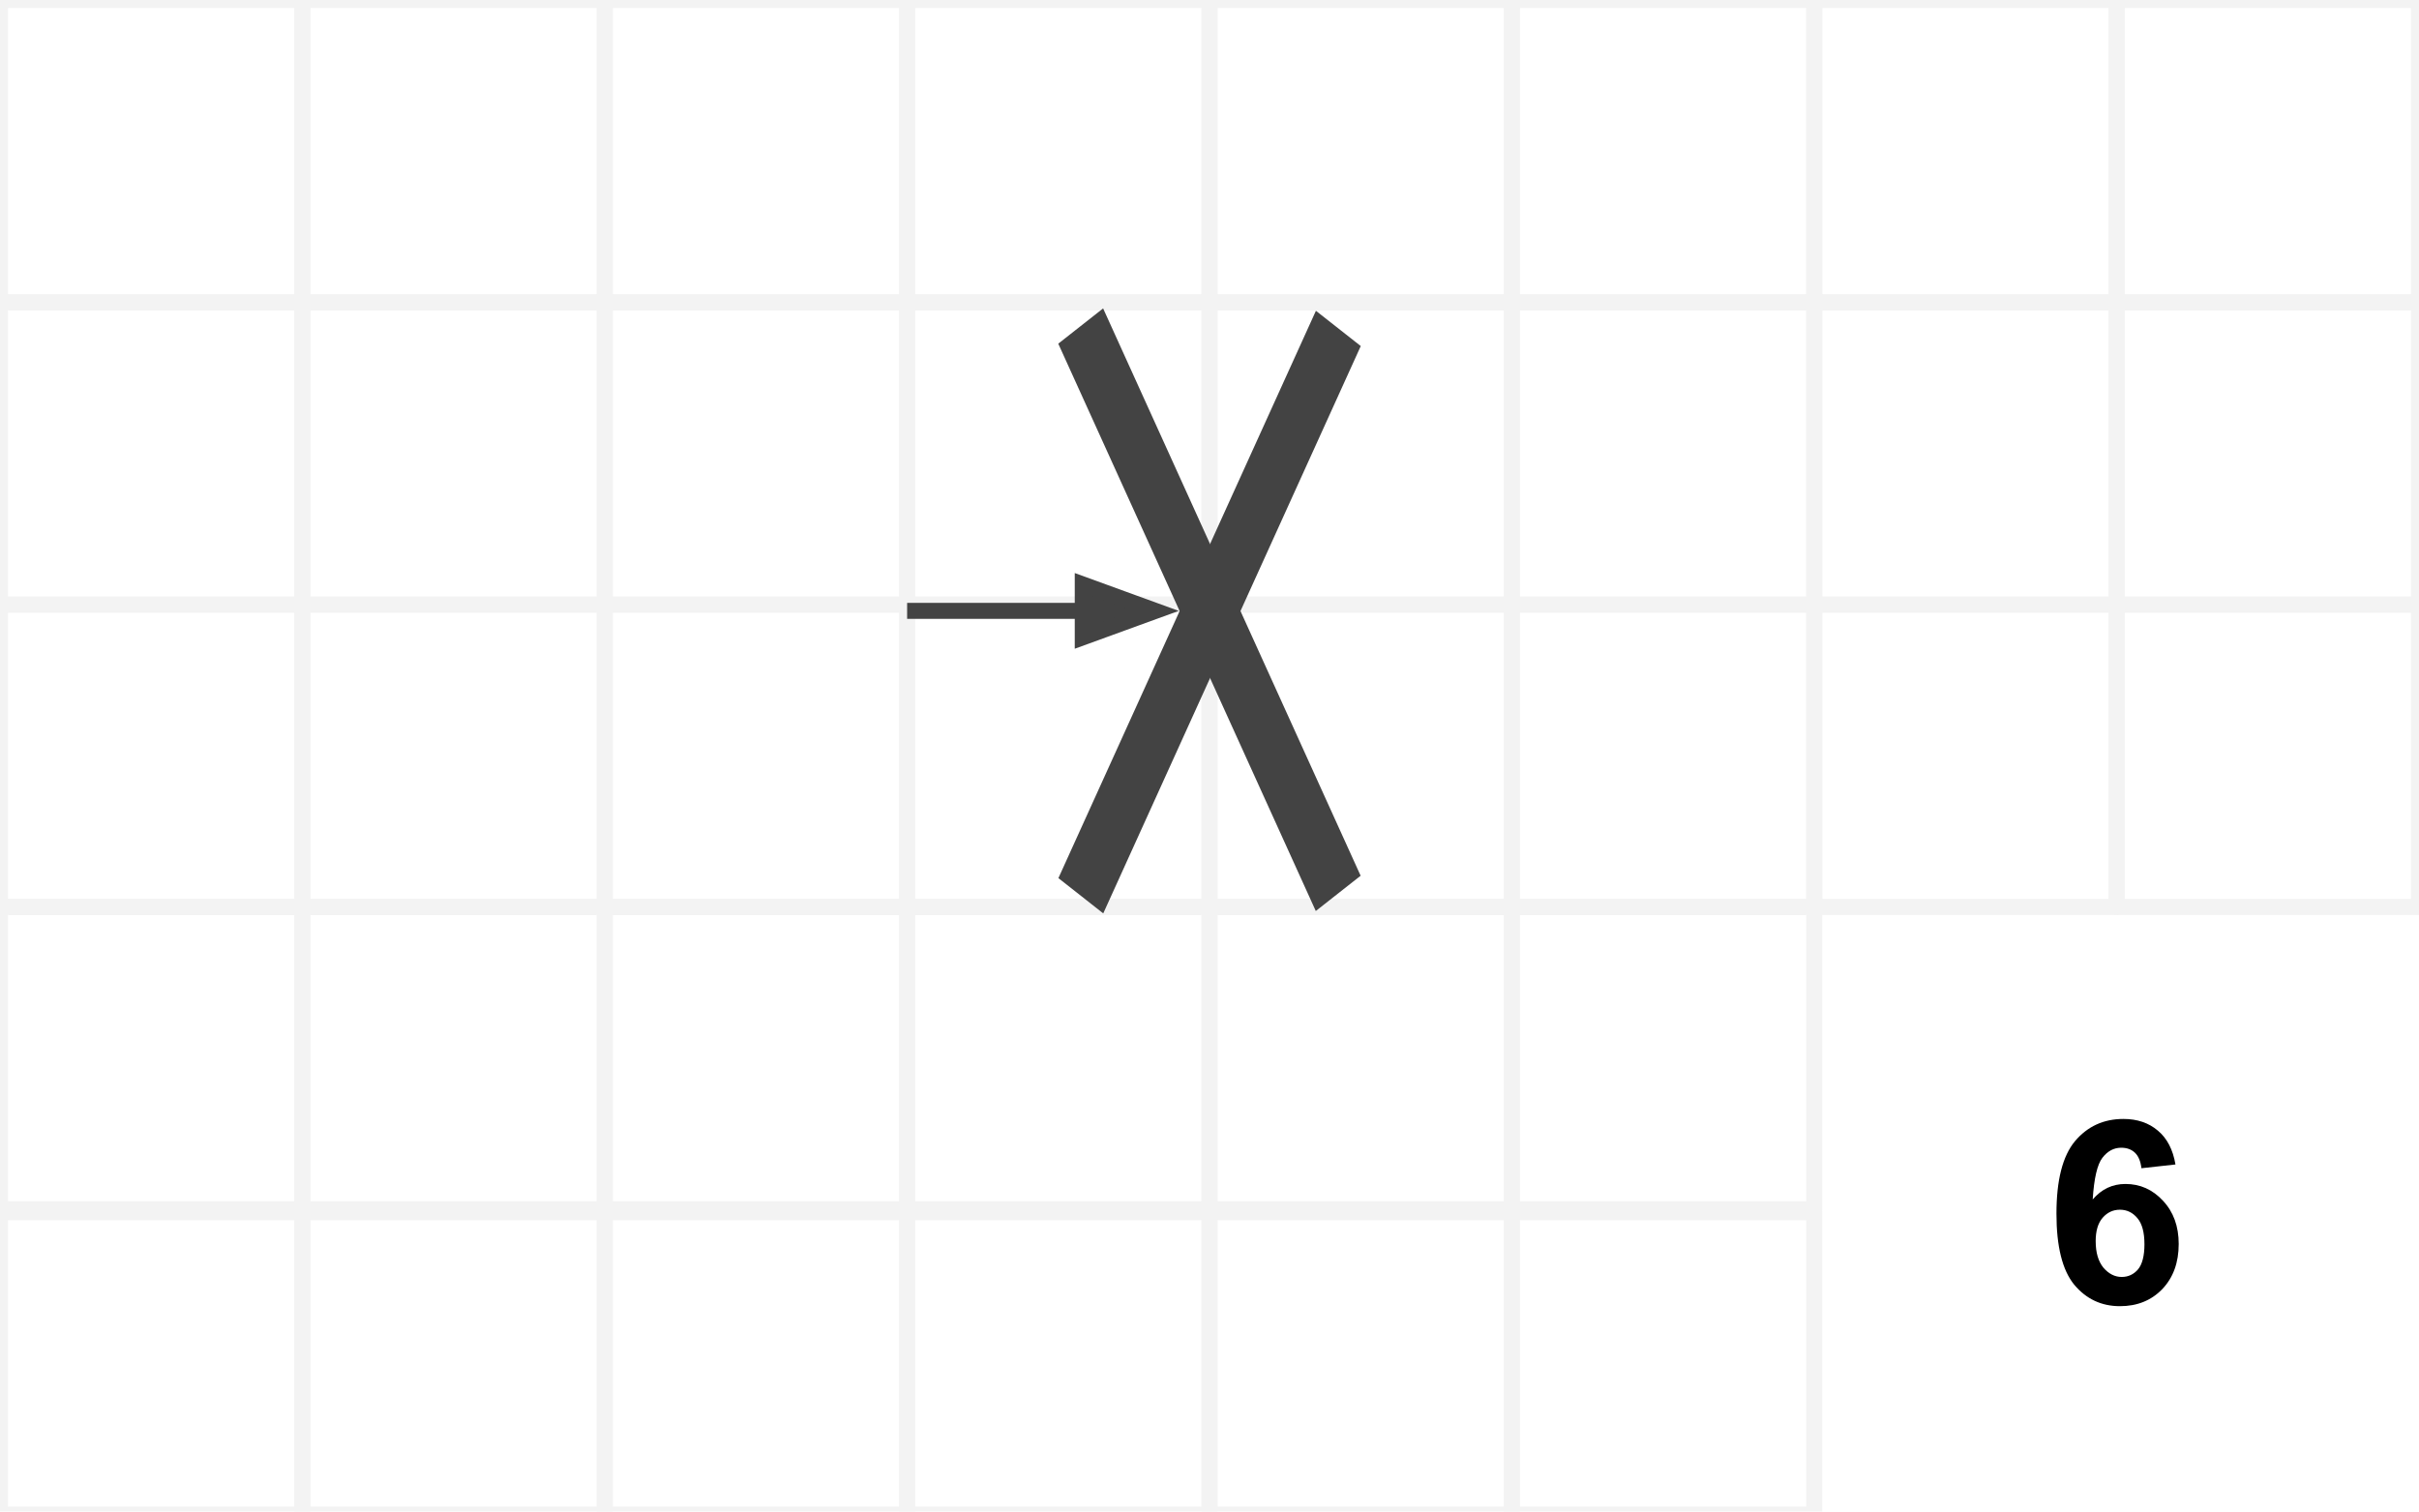
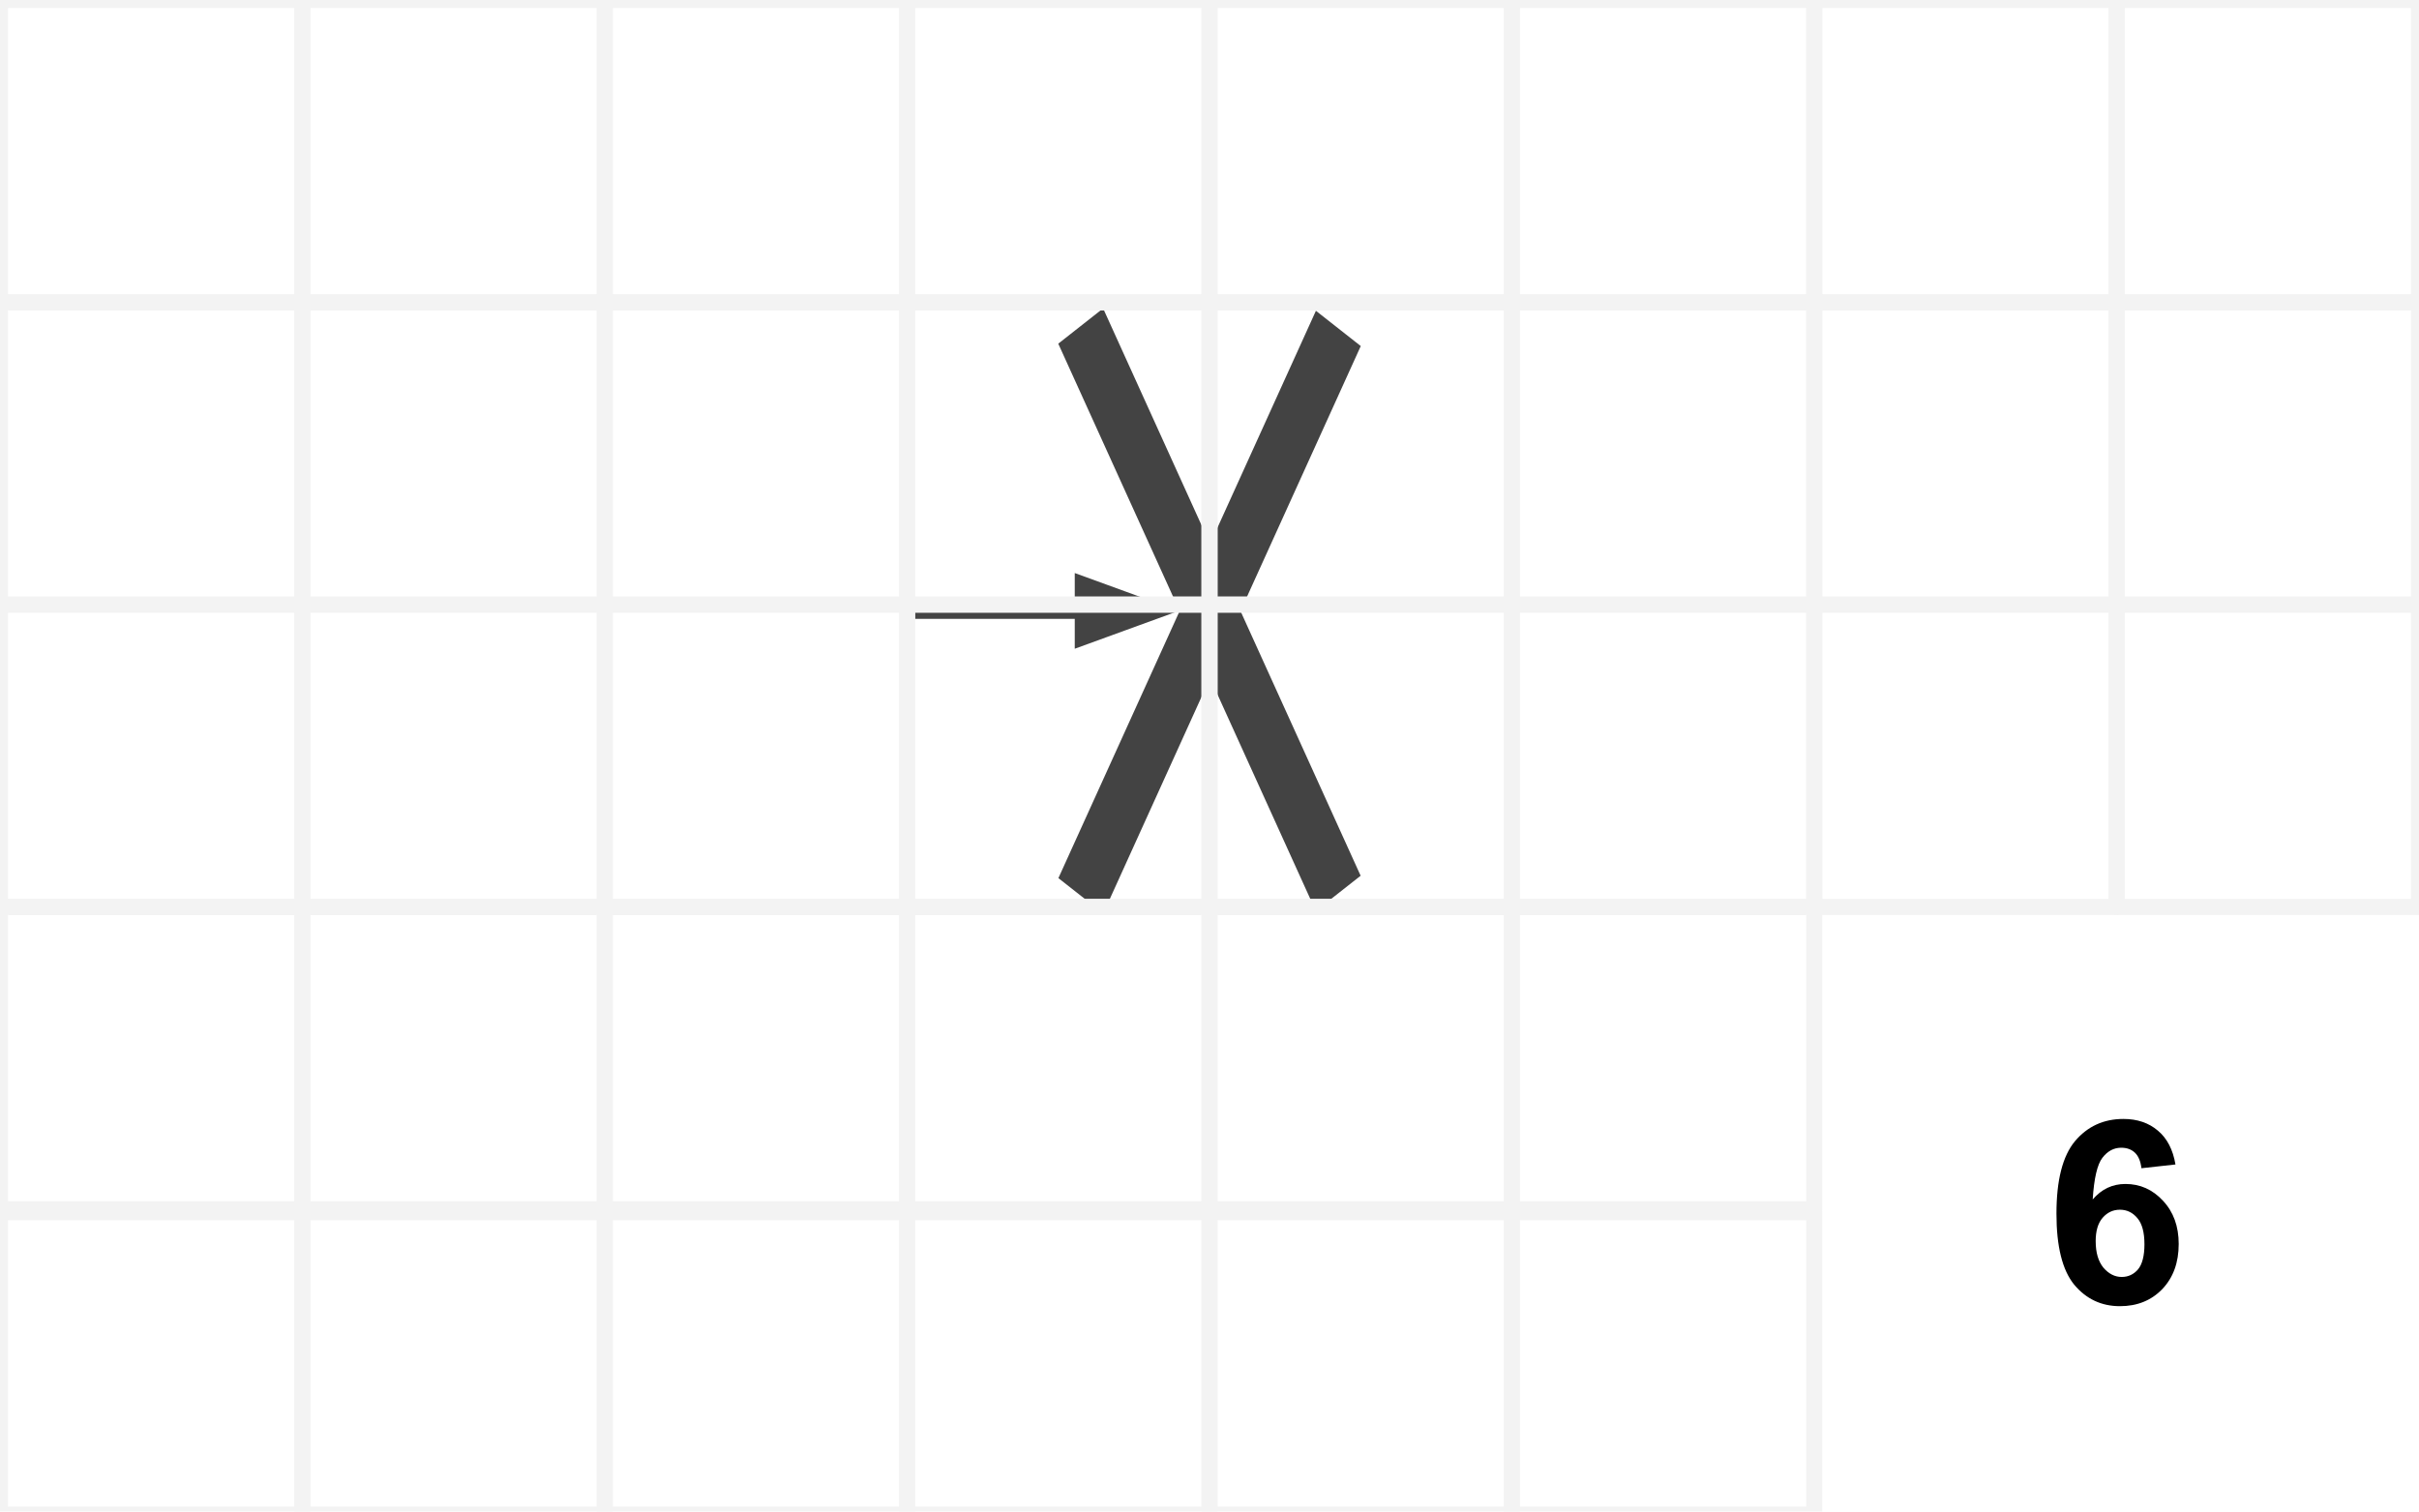
<svg xmlns="http://www.w3.org/2000/svg" version="1.1" viewBox="0.0 0.0 151.181 94.488" fill="none" stroke="none" stroke-linecap="square" stroke-miterlimit="10">
  <clipPath id="p.0">
    <path d="m0 0l151.181 0l0 94.488l-151.181 0l0 -94.488z" clip-rule="nonzero" />
  </clipPath>
  <g clip-path="url(#p.0)">
    <path fill="#000000" fill-opacity="0.0" d="m0 0l151.181 0l0 94.488l-151.181 0z" fill-rule="evenodd" />
+     <path fill="#000000" fill-opacity="0.0" d="m56.693 19.291l37.795 0l0 37.795l-37.795 0z" fill-rule="evenodd" />
+     <path fill="#000000" fill-opacity="0.0" d="m56.693 38.188l16.976 0" fill-rule="evenodd" />
+     <path stroke="#434343" stroke-width="1.0" stroke-linejoin="round" stroke-linecap="butt" d="m56.693 38.188l10.976 0" fill-rule="evenodd" />
+     <path fill="#434343" stroke="#434343" stroke-width="1.0" stroke-linecap="butt" d="m67.669 39.84l4.538 -1.652l-4.538 -1.652z" fill-rule="evenodd" />
+     <path fill="#434343" d="m82.241 19.428l2.803 2.205l-16.094 35.465l-2.803 -2.205z" fill-rule="evenodd" />
+     <path fill="#434343" d="m66.139 21.484l2.803 -2.205l16.094 35.465l-2.803 2.205z" fill-rule="evenodd" />
    <path fill="#000000" fill-opacity="0.0" d="m113.386 56.693l37.795 0l0 37.795l-37.795 0z" fill-rule="evenodd" />
    <path fill="#000000" d="m135.959 72.794l-2.125 0.234q-0.078 -0.656 -0.406 -0.969q-0.328 -0.312 -0.859 -0.312q-0.688 0 -1.172 0.625q-0.484 0.625 -0.609 2.609q0.828 -0.969 2.047 -0.969q1.375 0 2.344 1.047q0.984 1.047 0.984 2.703q0 1.75 -1.031 2.828q-1.031 1.062 -2.641 1.062q-1.734 0 -2.859 -1.344q-1.109 -1.359 -1.109 -4.438q0 -3.141 1.156 -4.531q1.172 -1.391 3.031 -1.391q1.297 0 2.156 0.734q0.859 0.719 1.094 2.109zm-4.984 4.797q0 1.062 0.484 1.656q0.5 0.578 1.141 0.578q0.609 0 1.016 -0.469q0.406 -0.484 0.406 -1.578q0 -1.109 -0.438 -1.625q-0.438 -0.531 -1.094 -0.531q-0.641 0 -1.078 0.5q-0.438 0.5 -0.438 1.469z" fill-rule="nonzero" />
    <path fill="#000000" fill-opacity="0.0" d="m18.898 18.898l18.898 0l0 18.898l-18.898 0z" fill-rule="evenodd" />
    <path stroke="#f3f3f3" stroke-width="1.0" stroke-linejoin="round" stroke-linecap="butt" d="m18.898 18.898l18.898 0l0 18.898l-18.898 0z" fill-rule="evenodd" />
    <path fill="#000000" fill-opacity="0.0" d="m18.898 37.795l18.898 0l0 18.898l-18.898 0z" fill-rule="evenodd" />
    <path stroke="#f3f3f3" stroke-width="1.0" stroke-linejoin="round" stroke-linecap="butt" d="m18.898 37.795l18.898 0l0 18.898l-18.898 0z" fill-rule="evenodd" />
    <path fill="#000000" fill-opacity="0.0" d="m0 0l18.898 0l0 18.898l-18.898 0z" fill-rule="evenodd" />
    <path stroke="#f3f3f3" stroke-width="1.0" stroke-linejoin="round" stroke-linecap="butt" d="m0 0l18.898 0l0 18.898l-18.898 0z" fill-rule="evenodd" />
    <path fill="#000000" fill-opacity="0.0" d="m0 18.898l18.898 0l0 18.898l-18.898 0z" fill-rule="evenodd" />
    <path stroke="#f3f3f3" stroke-width="1.0" stroke-linejoin="round" stroke-linecap="butt" d="m0 18.898l18.898 0l0 18.898l-18.898 0z" fill-rule="evenodd" />
    <path fill="#000000" fill-opacity="0.0" d="m0 37.795l18.898 0l0 18.898l-18.898 0z" fill-rule="evenodd" />
    <path stroke="#f3f3f3" stroke-width="1.0" stroke-linejoin="round" stroke-linecap="butt" d="m0 37.795l18.898 0l0 18.898l-18.898 0z" fill-rule="evenodd" />
    <path fill="#000000" fill-opacity="0.0" d="m0 56.693l18.898 0l0 18.898l-18.898 0z" fill-rule="evenodd" />
    <path stroke="#f3f3f3" stroke-width="1.0" stroke-linejoin="round" stroke-linecap="butt" d="m0 56.693l18.898 0l0 18.898l-18.898 0z" fill-rule="evenodd" />
    <path fill="#000000" fill-opacity="0.0" d="m18.898 0l18.898 0l0 18.898l-18.898 0z" fill-rule="evenodd" />
    <path stroke="#f3f3f3" stroke-width="1.0" stroke-linejoin="round" stroke-linecap="butt" d="m18.898 0l18.898 0l0 18.898l-18.898 0z" fill-rule="evenodd" />
    <path fill="#000000" fill-opacity="0.0" d="m18.898 56.693l18.898 0l0 18.898l-18.898 0z" fill-rule="evenodd" />
    <path stroke="#f3f3f3" stroke-width="1.0" stroke-linejoin="round" stroke-linecap="butt" d="m18.898 56.693l18.898 0l0 18.898l-18.898 0z" fill-rule="evenodd" />
    <path fill="#000000" fill-opacity="0.0" d="m37.795 0l18.898 0l0 18.898l-18.898 0z" fill-rule="evenodd" />
    <path stroke="#f3f3f3" stroke-width="1.0" stroke-linejoin="round" stroke-linecap="butt" d="m37.795 0l18.898 0l0 18.898l-18.898 0z" fill-rule="evenodd" />
    <path fill="#000000" fill-opacity="0.0" d="m37.795 18.898l18.898 0l0 18.898l-18.898 0z" fill-rule="evenodd" />
    <path stroke="#f3f3f3" stroke-width="1.0" stroke-linejoin="round" stroke-linecap="butt" d="m37.795 18.898l18.898 0l0 18.898l-18.898 0z" fill-rule="evenodd" />
    <path fill="#000000" fill-opacity="0.0" d="m37.795 37.795l18.898 0l0 18.898l-18.898 0z" fill-rule="evenodd" />
    <path stroke="#f3f3f3" stroke-width="1.0" stroke-linejoin="round" stroke-linecap="butt" d="m37.795 37.795l18.898 0l0 18.898l-18.898 0z" fill-rule="evenodd" />
    <path fill="#000000" fill-opacity="0.0" d="m37.795 56.693l18.898 0l0 18.898l-18.898 0z" fill-rule="evenodd" />
    <path stroke="#f3f3f3" stroke-width="1.0" stroke-linejoin="round" stroke-linecap="butt" d="m37.795 56.693l18.898 0l0 18.898l-18.898 0z" fill-rule="evenodd" />
    <path fill="#000000" fill-opacity="0.0" d="m56.693 0l18.898 0l0 18.898l-18.898 0z" fill-rule="evenodd" />
    <path stroke="#f3f3f3" stroke-width="1.0" stroke-linejoin="round" stroke-linecap="butt" d="m56.693 0l18.898 0l0 18.898l-18.898 0z" fill-rule="evenodd" />
    <path fill="#000000" fill-opacity="0.0" d="m56.693 18.898l18.898 0l0 18.898l-18.898 0z" fill-rule="evenodd" />
    <path stroke="#f3f3f3" stroke-width="1.0" stroke-linejoin="round" stroke-linecap="butt" d="m56.693 18.898l18.898 0l0 18.898l-18.898 0z" fill-rule="evenodd" />
    <path fill="#000000" fill-opacity="0.0" d="m56.693 37.795l18.898 0l0 18.898l-18.898 0z" fill-rule="evenodd" />
    <path stroke="#f3f3f3" stroke-width="1.0" stroke-linejoin="round" stroke-linecap="butt" d="m56.693 37.795l18.898 0l0 18.898l-18.898 0z" fill-rule="evenodd" />
    <path fill="#000000" fill-opacity="0.0" d="m56.693 56.693l18.898 0l0 18.898l-18.898 0z" fill-rule="evenodd" />
    <path stroke="#f3f3f3" stroke-width="1.0" stroke-linejoin="round" stroke-linecap="butt" d="m56.693 56.693l18.898 0l0 18.898l-18.898 0z" fill-rule="evenodd" />
    <path fill="#000000" fill-opacity="0.0" d="m75.591 0l18.898 0l0 18.898l-18.898 0z" fill-rule="evenodd" />
    <path stroke="#f3f3f3" stroke-width="1.0" stroke-linejoin="round" stroke-linecap="butt" d="m75.591 0l18.898 0l0 18.898l-18.898 0z" fill-rule="evenodd" />
    <path fill="#000000" fill-opacity="0.0" d="m75.591 18.898l18.898 0l0 18.898l-18.898 0z" fill-rule="evenodd" />
    <path stroke="#f3f3f3" stroke-width="1.0" stroke-linejoin="round" stroke-linecap="butt" d="m75.591 18.898l18.898 0l0 18.898l-18.898 0z" fill-rule="evenodd" />
    <path fill="#000000" fill-opacity="0.0" d="m75.591 37.795l18.898 0l0 18.898l-18.898 0z" fill-rule="evenodd" />
    <path stroke="#f3f3f3" stroke-width="1.0" stroke-linejoin="round" stroke-linecap="butt" d="m75.591 37.795l18.898 0l0 18.898l-18.898 0z" fill-rule="evenodd" />
    <path fill="#000000" fill-opacity="0.0" d="m75.591 56.693l18.898 0l0 18.898l-18.898 0z" fill-rule="evenodd" />
    <path stroke="#f3f3f3" stroke-width="1.0" stroke-linejoin="round" stroke-linecap="butt" d="m75.591 56.693l18.898 0l0 18.898l-18.898 0z" fill-rule="evenodd" />
    <path fill="#000000" fill-opacity="0.0" d="m94.488 0l18.898 0l0 18.898l-18.898 0z" fill-rule="evenodd" />
    <path stroke="#f3f3f3" stroke-width="1.0" stroke-linejoin="round" stroke-linecap="butt" d="m94.488 0l18.898 0l0 18.898l-18.898 0z" fill-rule="evenodd" />
    <path fill="#000000" fill-opacity="0.0" d="m94.488 18.898l18.898 0l0 18.898l-18.898 0z" fill-rule="evenodd" />
    <path stroke="#f3f3f3" stroke-width="1.0" stroke-linejoin="round" stroke-linecap="butt" d="m94.488 18.898l18.898 0l0 18.898l-18.898 0z" fill-rule="evenodd" />
    <path fill="#000000" fill-opacity="0.0" d="m94.488 37.795l18.898 0l0 18.898l-18.898 0z" fill-rule="evenodd" />
    <path stroke="#f3f3f3" stroke-width="1.0" stroke-linejoin="round" stroke-linecap="butt" d="m94.488 37.795l18.898 0l0 18.898l-18.898 0z" fill-rule="evenodd" />
    <path fill="#000000" fill-opacity="0.0" d="m94.488 56.693l18.898 0l0 18.898l-18.898 0z" fill-rule="evenodd" />
    <path stroke="#f3f3f3" stroke-width="1.0" stroke-linejoin="round" stroke-linecap="butt" d="m94.488 56.693l18.898 0l0 18.898l-18.898 0z" fill-rule="evenodd" />
    <path fill="#000000" fill-opacity="0.0" d="m113.386 0l18.898 0l0 18.898l-18.898 0z" fill-rule="evenodd" />
    <path stroke="#f3f3f3" stroke-width="1.0" stroke-linejoin="round" stroke-linecap="butt" d="m113.386 0l18.898 0l0 18.898l-18.898 0z" fill-rule="evenodd" />
    <path fill="#000000" fill-opacity="0.0" d="m113.386 18.898l18.898 0l0 18.898l-18.898 0z" fill-rule="evenodd" />
    <path stroke="#f3f3f3" stroke-width="1.0" stroke-linejoin="round" stroke-linecap="butt" d="m113.386 18.898l18.898 0l0 18.898l-18.898 0z" fill-rule="evenodd" />
    <path fill="#000000" fill-opacity="0.0" d="m113.386 37.795l18.898 0l0 18.898l-18.898 0z" fill-rule="evenodd" />
    <path stroke="#f3f3f3" stroke-width="1.0" stroke-linejoin="round" stroke-linecap="butt" d="m113.386 37.795l18.898 0l0 18.898l-18.898 0z" fill-rule="evenodd" />
    <path fill="#000000" fill-opacity="0.0" d="m0 75.78l18.898 0l0 18.898l-18.898 0z" fill-rule="evenodd" />
    <path stroke="#f3f3f3" stroke-width="1.0" stroke-linejoin="round" stroke-linecap="butt" d="m0 75.78l18.898 0l0 18.898l-18.898 0z" fill-rule="evenodd" />
    <path fill="#000000" fill-opacity="0.0" d="m18.898 75.78l18.898 0l0 18.898l-18.898 0z" fill-rule="evenodd" />
    <path stroke="#f3f3f3" stroke-width="1.0" stroke-linejoin="round" stroke-linecap="butt" d="m18.898 75.78l18.898 0l0 18.898l-18.898 0z" fill-rule="evenodd" />
    <path fill="#000000" fill-opacity="0.0" d="m37.795 75.78l18.898 0l0 18.898l-18.898 0z" fill-rule="evenodd" />
    <path stroke="#f3f3f3" stroke-width="1.0" stroke-linejoin="round" stroke-linecap="butt" d="m37.795 75.78l18.898 0l0 18.898l-18.898 0z" fill-rule="evenodd" />
    <path fill="#000000" fill-opacity="0.0" d="m56.693 75.78l18.898 0l0 18.898l-18.898 0z" fill-rule="evenodd" />
    <path stroke="#f3f3f3" stroke-width="1.0" stroke-linejoin="round" stroke-linecap="butt" d="m56.693 75.78l18.898 0l0 18.898l-18.898 0z" fill-rule="evenodd" />
    <path fill="#000000" fill-opacity="0.0" d="m75.591 75.78l18.898 0l0 18.898l-18.898 0z" fill-rule="evenodd" />
    <path stroke="#f3f3f3" stroke-width="1.0" stroke-linejoin="round" stroke-linecap="butt" d="m75.591 75.78l18.898 0l0 18.898l-18.898 0z" fill-rule="evenodd" />
    <path fill="#000000" fill-opacity="0.0" d="m94.488 75.78l18.898 0l0 18.898l-18.898 0z" fill-rule="evenodd" />
    <path stroke="#f3f3f3" stroke-width="1.0" stroke-linejoin="round" stroke-linecap="butt" d="m94.488 75.78l18.898 0l0 18.898l-18.898 0z" fill-rule="evenodd" />
    <path fill="#000000" fill-opacity="0.0" d="m132.283 0l18.898 0l0 18.898l-18.898 0z" fill-rule="evenodd" />
    <path stroke="#f3f3f3" stroke-width="1.0" stroke-linejoin="round" stroke-linecap="butt" d="m132.283 0l18.898 0l0 18.898l-18.898 0z" fill-rule="evenodd" />
    <path fill="#000000" fill-opacity="0.0" d="m132.283 18.898l18.898 0l0 18.898l-18.898 0z" fill-rule="evenodd" />
    <path stroke="#f3f3f3" stroke-width="1.0" stroke-linejoin="round" stroke-linecap="butt" d="m132.283 18.898l18.898 0l0 18.898l-18.898 0z" fill-rule="evenodd" />
    <path fill="#000000" fill-opacity="0.0" d="m132.283 37.795l18.898 0l0 18.898l-18.898 0z" fill-rule="evenodd" />
    <path stroke="#f3f3f3" stroke-width="1.0" stroke-linejoin="round" stroke-linecap="butt" d="m132.283 37.795l18.898 0l0 18.898l-18.898 0z" fill-rule="evenodd" />
-     <path fill="#000000" fill-opacity="0.0" d="m56.693 19.291l37.795 0l0 37.795l-37.795 0z" fill-rule="evenodd" />
-     <path fill="#000000" fill-opacity="0.0" d="m56.693 38.188l16.976 0" fill-rule="evenodd" />
-     <path stroke="#434343" stroke-width="1.0" stroke-linejoin="round" stroke-linecap="butt" d="m56.693 38.188l10.976 0" fill-rule="evenodd" />
-     <path fill="#434343" stroke="#434343" stroke-width="1.0" stroke-linecap="butt" d="m67.669 39.84l4.538 -1.652l-4.538 -1.652z" fill-rule="evenodd" />
-     <path fill="#434343" d="m82.241 19.428l2.803 2.205l-16.094 35.465l-2.803 -2.205z" fill-rule="evenodd" />
-     <path fill="#434343" d="m66.139 21.484l2.803 -2.205l16.094 35.465l-2.803 2.205z" fill-rule="evenodd" />
  </g>
</svg>
